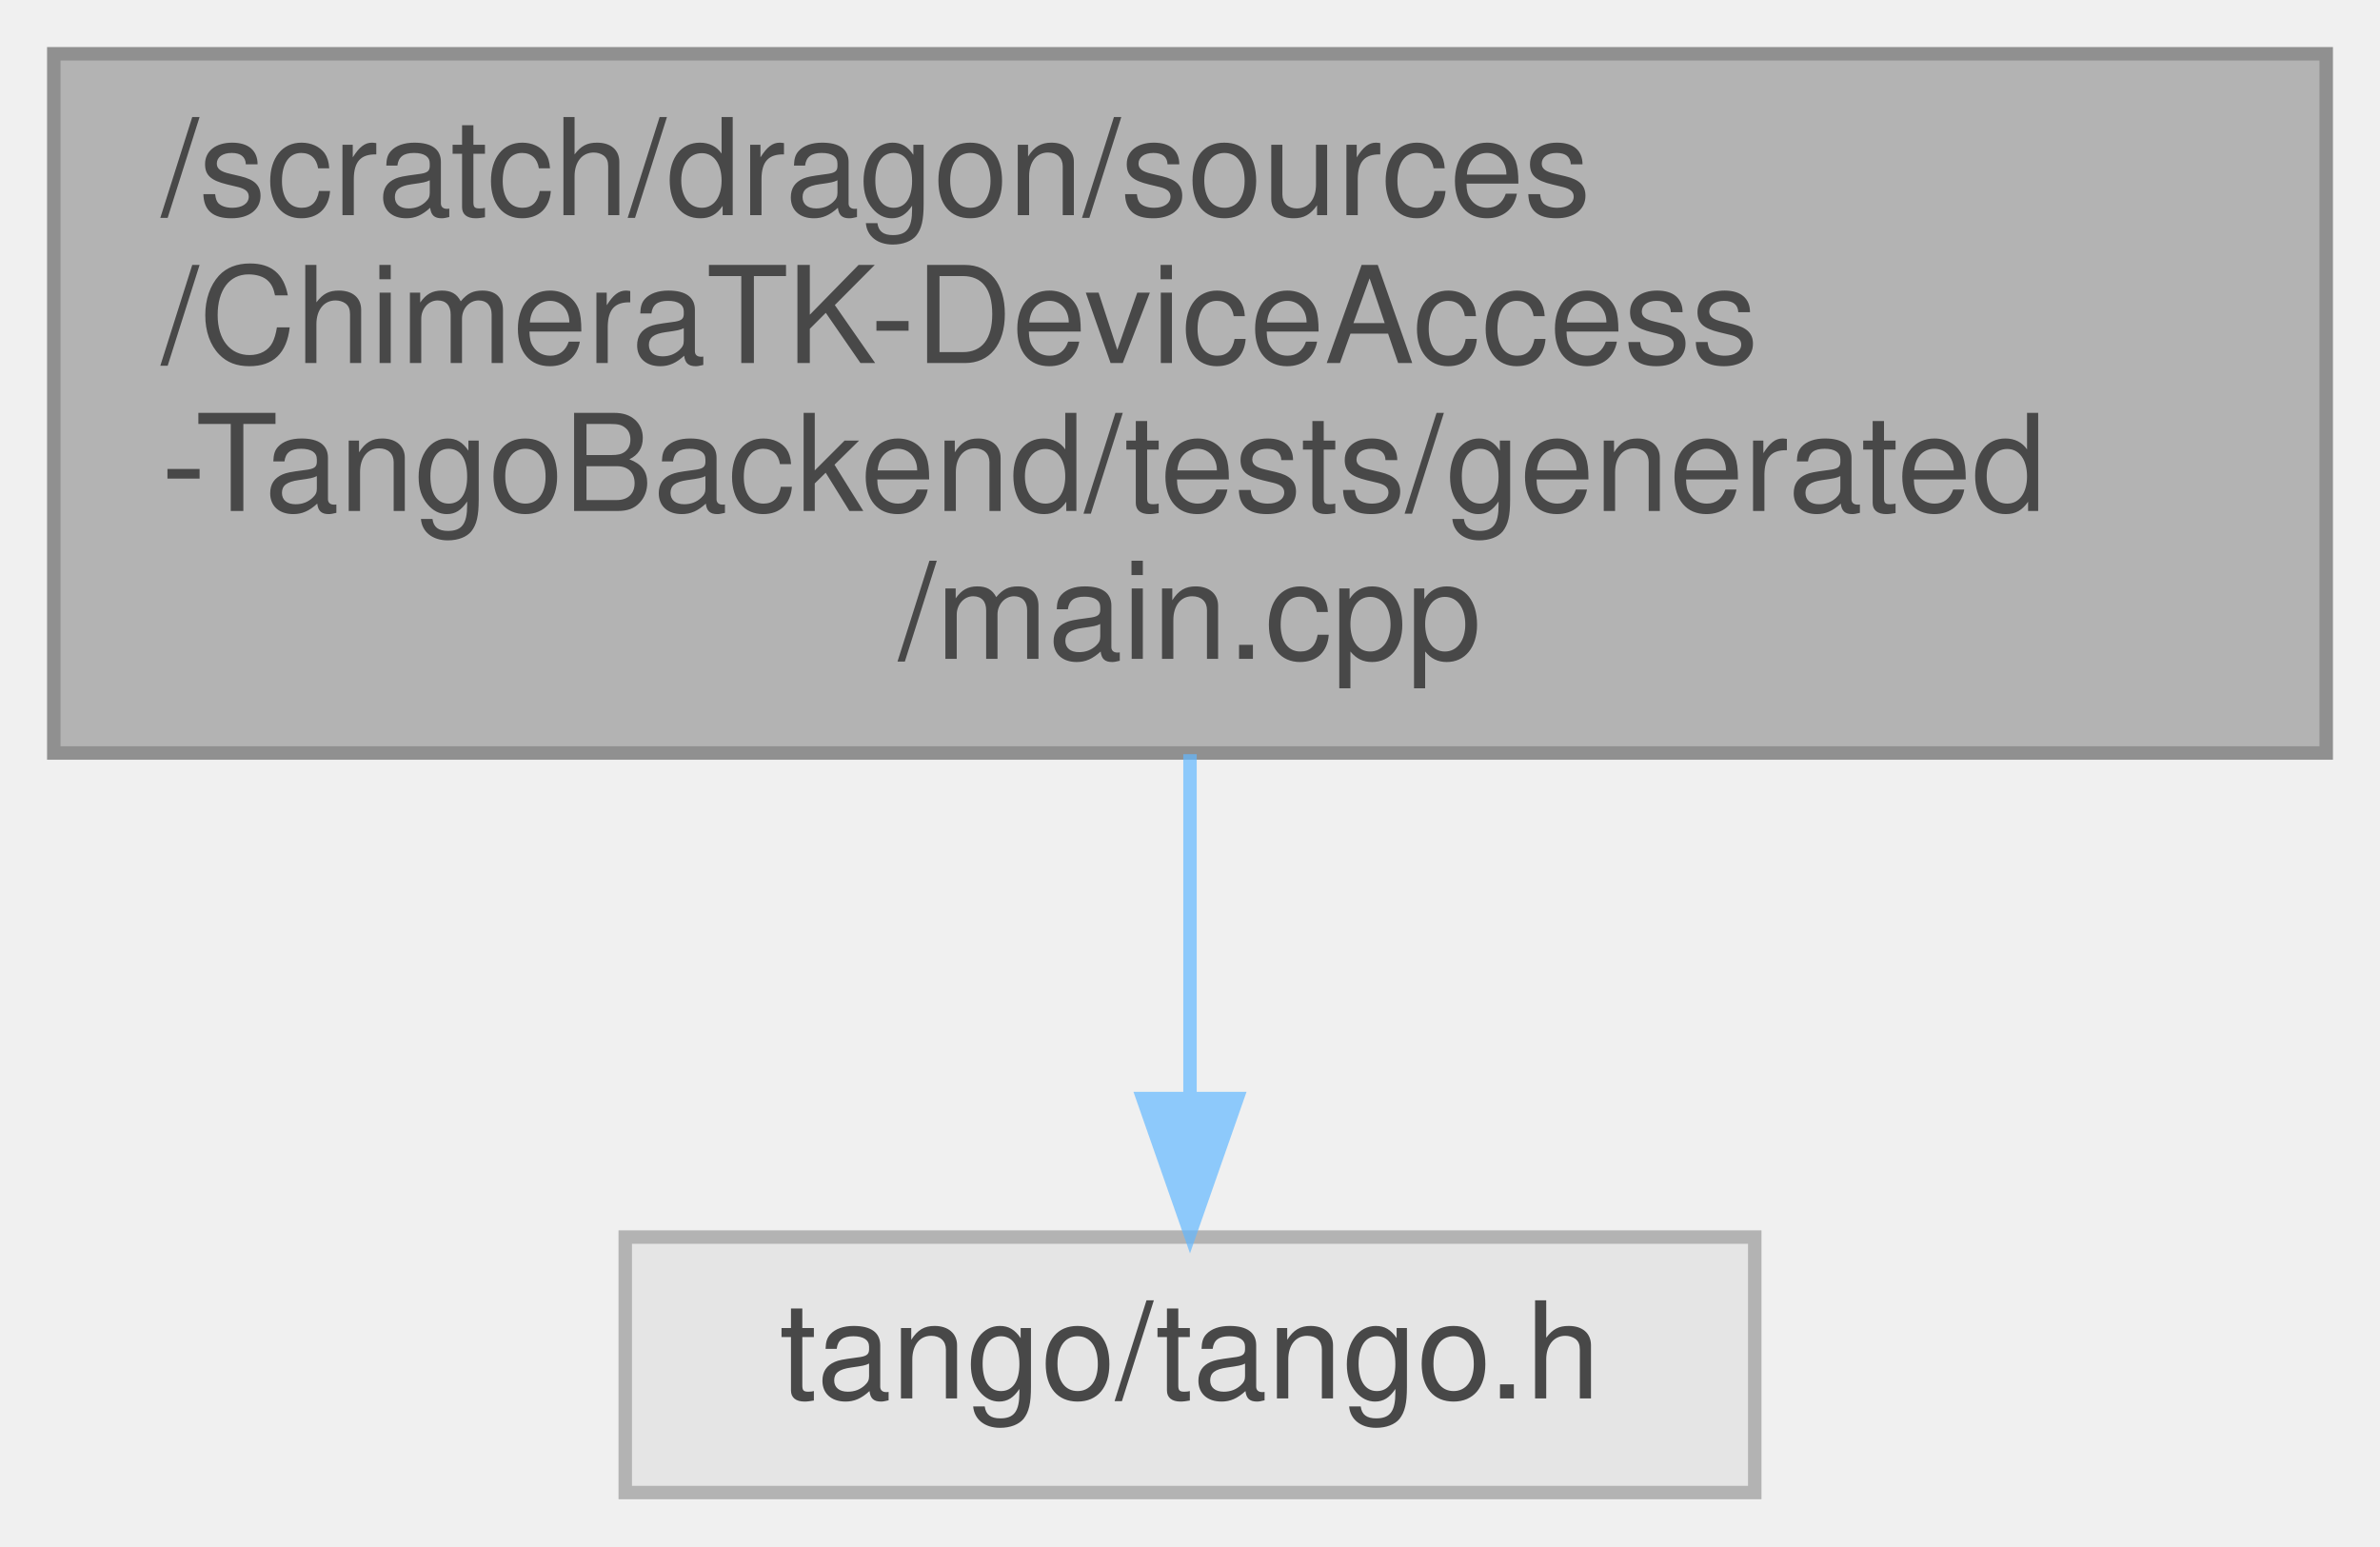
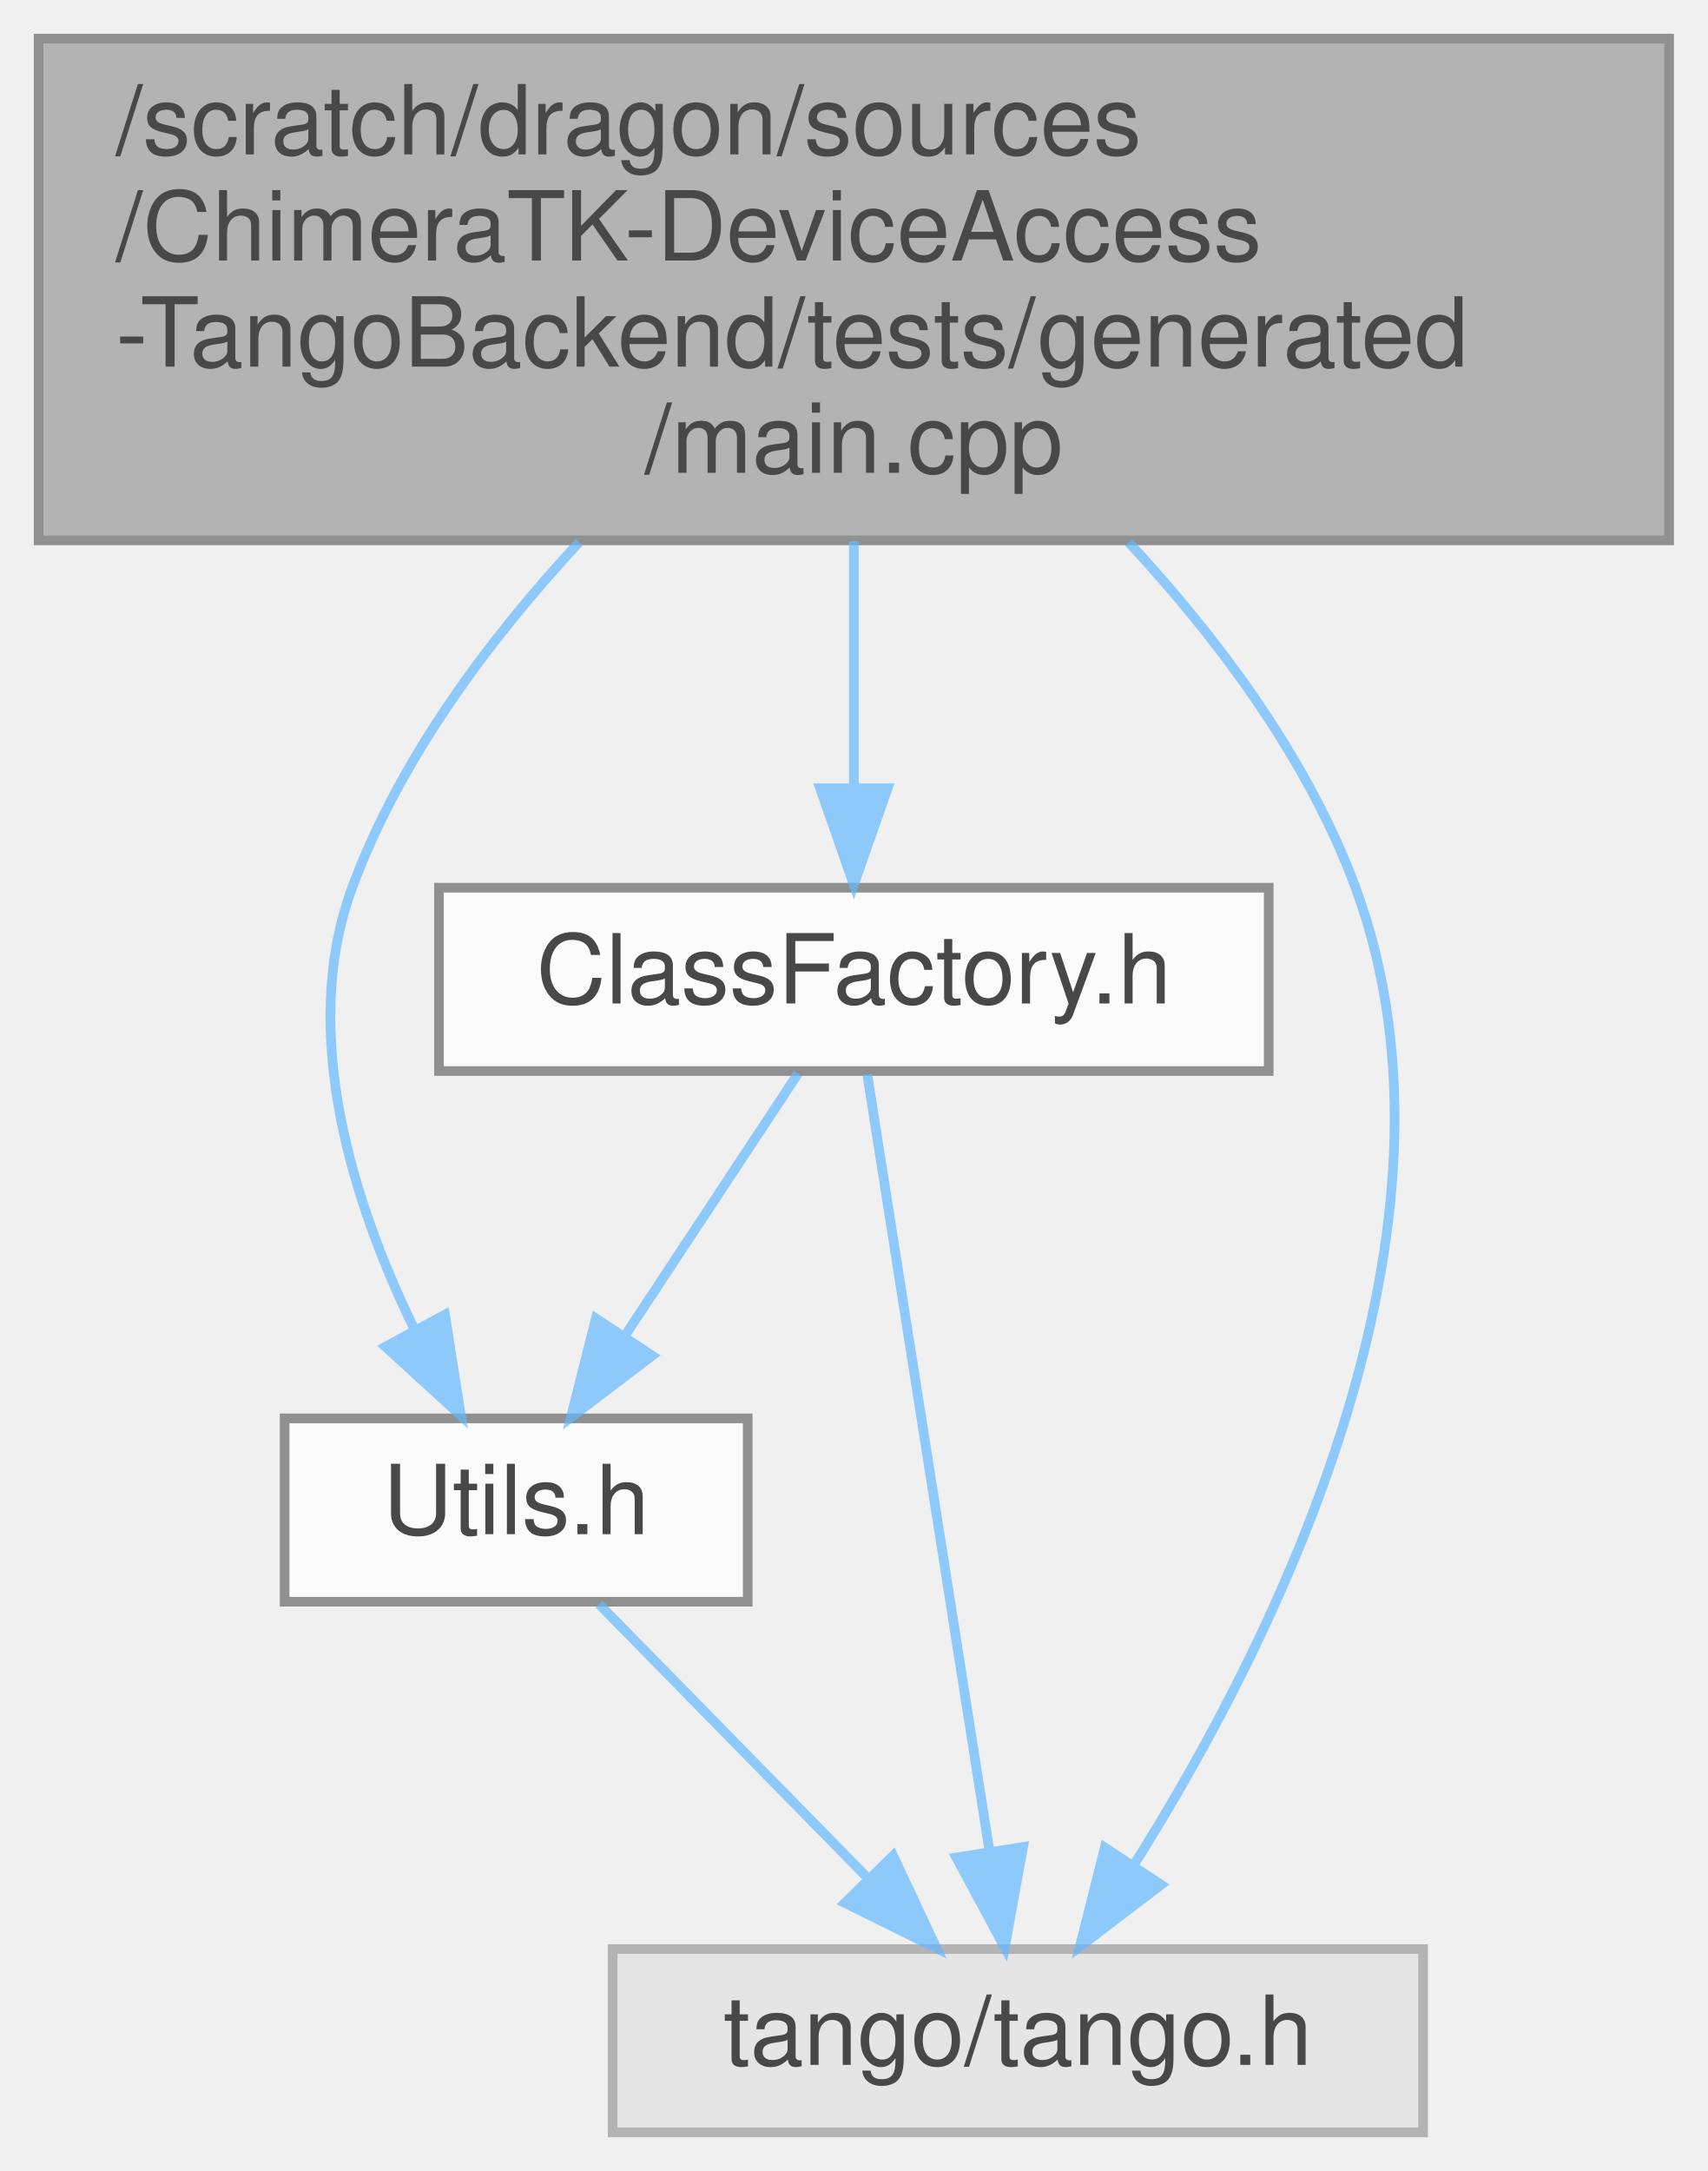
- <svg xmlns="http://www.w3.org/2000/svg" xmlns:xlink="http://www.w3.org/1999/xlink" width="177pt" height="115pt" viewBox="0.00 0.00 177.00 115.00">
+ <svg xmlns="http://www.w3.org/2000/svg" xmlns:xlink="http://www.w3.org/1999/xlink" width="177pt" height="225pt" viewBox="0.00 0.00 177.00 225.00">
  <svg id="main" version="1.1" xml:space="preserve">
    <style type="text/css">
.node, .edge {opacity: 0.7;}
.node.selected, .edge.selected {opacity: 1;}
.edge:hover path { stroke: red; }
.edge:hover polygon { stroke: red; fill: red; }
</style>
    <svg id="graph" class="graph">
-       <g id="graph0" class="graph" transform="scale(1 1) rotate(0) translate(4 111)">
+       <g id="graph0" class="graph" transform="scale(1 1) rotate(0) translate(4 221)">
        <g id="Node000001" class="node">
          <g id="a_Node000001">
            <a xlink:title=" ">
-               <polygon fill="#999999" stroke="#666666" points="169,-107 0,-107 0,-55 169,-55 169,-107" />
-               <text text-anchor="start" x="8" y="-95" font-family="Helvetica,sans-Serif" font-size="10.00">/scratch/dragon/sources</text>
-               <text text-anchor="start" x="8" y="-84" font-family="Helvetica,sans-Serif" font-size="10.00">/ChimeraTK-DeviceAccess</text>
-               <text text-anchor="start" x="8" y="-73" font-family="Helvetica,sans-Serif" font-size="10.00">-TangoBackend/tests/generated</text>
-               <text text-anchor="middle" x="84.5" y="-62" font-family="Helvetica,sans-Serif" font-size="10.00">/main.cpp</text>
+               <polygon fill="#999999" stroke="#666666" points="169,-217 0,-217 0,-165 169,-165 169,-217" />
+               <text text-anchor="start" x="8" y="-205" font-family="Helvetica,sans-Serif" font-size="10.00">/scratch/dragon/sources</text>
+               <text text-anchor="start" x="8" y="-194" font-family="Helvetica,sans-Serif" font-size="10.00">/ChimeraTK-DeviceAccess</text>
+               <text text-anchor="start" x="8" y="-183" font-family="Helvetica,sans-Serif" font-size="10.00">-TangoBackend/tests/generated</text>
+               <text text-anchor="middle" x="84.5" y="-172" font-family="Helvetica,sans-Serif" font-size="10.00">/main.cpp</text>
            </a>
          </g>
        </g>
        <g id="Node000002" class="node">
          <g id="a_Node000002">
-             <a xlink:title=" ">
-               <polygon fill="#e0e0e0" stroke="#999999" points="126.5,-19 42.5,-19 42.5,0 126.5,0 126.5,-19" />
-               <text text-anchor="middle" x="84.5" y="-7" font-family="Helvetica,sans-Serif" font-size="10.00">tango/tango.h</text>
+             <a xlink:href="_class_factory_8h.html" target="_top" xlink:title=" ">
+               <polygon fill="white" stroke="#666666" points="127.5,-129 41.5,-129 41.5,-110 127.5,-110 127.5,-129" />
+               <text text-anchor="middle" x="84.5" y="-117" font-family="Helvetica,sans-Serif" font-size="10.00">ClassFactory.h</text>
            </a>
          </g>
        </g>
        <g id="edge1_Node000001_Node000002" class="edge">
          <g id="a_edge1_Node000001_Node000002">
            <a xlink:title=" ">
-               <path fill="none" stroke="#63b8ff" d="M84.5,-54.91C84.5,-46.55 84.5,-37.38 84.5,-29.55" />
-               <polygon fill="#63b8ff" stroke="#63b8ff" points="88,-29.3 84.5,-19.3 81,-29.3 88,-29.3" />
+               <path fill="none" stroke="#63b8ff" d="M84.5,-164.91C84.5,-156.55 84.5,-147.38 84.5,-139.55" />
+               <polygon fill="#63b8ff" stroke="#63b8ff" points="88,-139.3 84.5,-129.3 81,-139.3 88,-139.3" />
+             </a>
+           </g>
+         </g>
+         <g id="Node000003" class="node">
+           <g id="a_Node000003">
+             <a xlink:href="_utils_8h.html" target="_top" xlink:title=" ">
+               <polygon fill="white" stroke="#666666" points="73.5,-74 25.5,-74 25.5,-55 73.5,-55 73.5,-74" />
+               <text text-anchor="middle" x="49.5" y="-62" font-family="Helvetica,sans-Serif" font-size="10.00">Utils.h</text>
+             </a>
+           </g>
+         </g>
+         <g id="edge5_Node000001_Node000003" class="edge">
+           <g id="a_edge5_Node000001_Node000003">
+             <a xlink:title=" ">
+               <path fill="none" stroke="#63b8ff" d="M56.01,-164.79C46.66,-154.71 37.41,-142.32 32.5,-129 26.96,-113.96 32.62,-96.31 38.85,-83.44" />
+               <polygon fill="#63b8ff" stroke="#63b8ff" points="42.12,-84.75 43.77,-74.28 35.95,-81.43 42.12,-84.75" />
+             </a>
+           </g>
+         </g>
+         <g id="Node000004" class="node">
+           <g id="a_Node000004">
+             <a xlink:title=" ">
+               <polygon fill="#e0e0e0" stroke="#999999" points="143.5,-19 59.5,-19 59.5,0 143.5,0 143.5,-19" />
+               <text text-anchor="middle" x="101.5" y="-7" font-family="Helvetica,sans-Serif" font-size="10.00">tango/tango.h</text>
+             </a>
+           </g>
+         </g>
+         <g id="edge6_Node000001_Node000004" class="edge">
+           <g id="a_edge6_Node000001_Node000004">
+             <a xlink:title=" ">
+               <path fill="none" stroke="#63b8ff" d="M112.99,-164.79C122.34,-154.71 131.59,-142.32 136.5,-129 149.53,-93.62 128.17,-50.95 113.5,-27.69" />
+               <polygon fill="#63b8ff" stroke="#63b8ff" points="116.35,-25.67 107.92,-19.25 110.51,-29.52 116.35,-25.67" />
+             </a>
+           </g>
+         </g>
+         <g id="edge2_Node000002_Node000003" class="edge">
+           <g id="a_edge2_Node000002_Node000003">
+             <a xlink:title=" ">
+               <path fill="none" stroke="#63b8ff" d="M78.72,-109.75C73.88,-102.42 66.82,-91.73 60.86,-82.7" />
+               <polygon fill="#63b8ff" stroke="#63b8ff" points="63.6,-80.5 55.17,-74.09 57.76,-84.36 63.6,-80.5" />
+             </a>
+           </g>
+         </g>
+         <g id="edge4_Node000002_Node000004" class="edge">
+           <g id="a_edge4_Node000002_Node000004">
+             <a xlink:title=" ">
+               <path fill="none" stroke="#63b8ff" d="M85.89,-109.66C88.64,-92.17 94.84,-52.8 98.54,-29.27" />
+               <polygon fill="#63b8ff" stroke="#63b8ff" points="102.04,-29.58 100.14,-19.16 95.12,-28.49 102.04,-29.58" />
+             </a>
+           </g>
+         </g>
+         <g id="edge3_Node000003_Node000004" class="edge">
+           <g id="a_edge3_Node000003_Node000004">
+             <a xlink:title=" ">
+               <path fill="none" stroke="#63b8ff" d="M58.09,-54.75C65.66,-47.03 76.88,-35.6 86.01,-26.28" />
+               <polygon fill="#63b8ff" stroke="#63b8ff" points="88.57,-28.68 93.07,-19.09 83.57,-23.78 88.57,-28.68" />
            </a>
          </g>
        </g>
      </g>
    </svg>
  </svg>
  <style type="text/css">

[data-mouse-over-selected='false'] { opacity: 0.7; }
[data-mouse-over-selected='true']  { opacity: 1.0; }

</style>
</svg>
